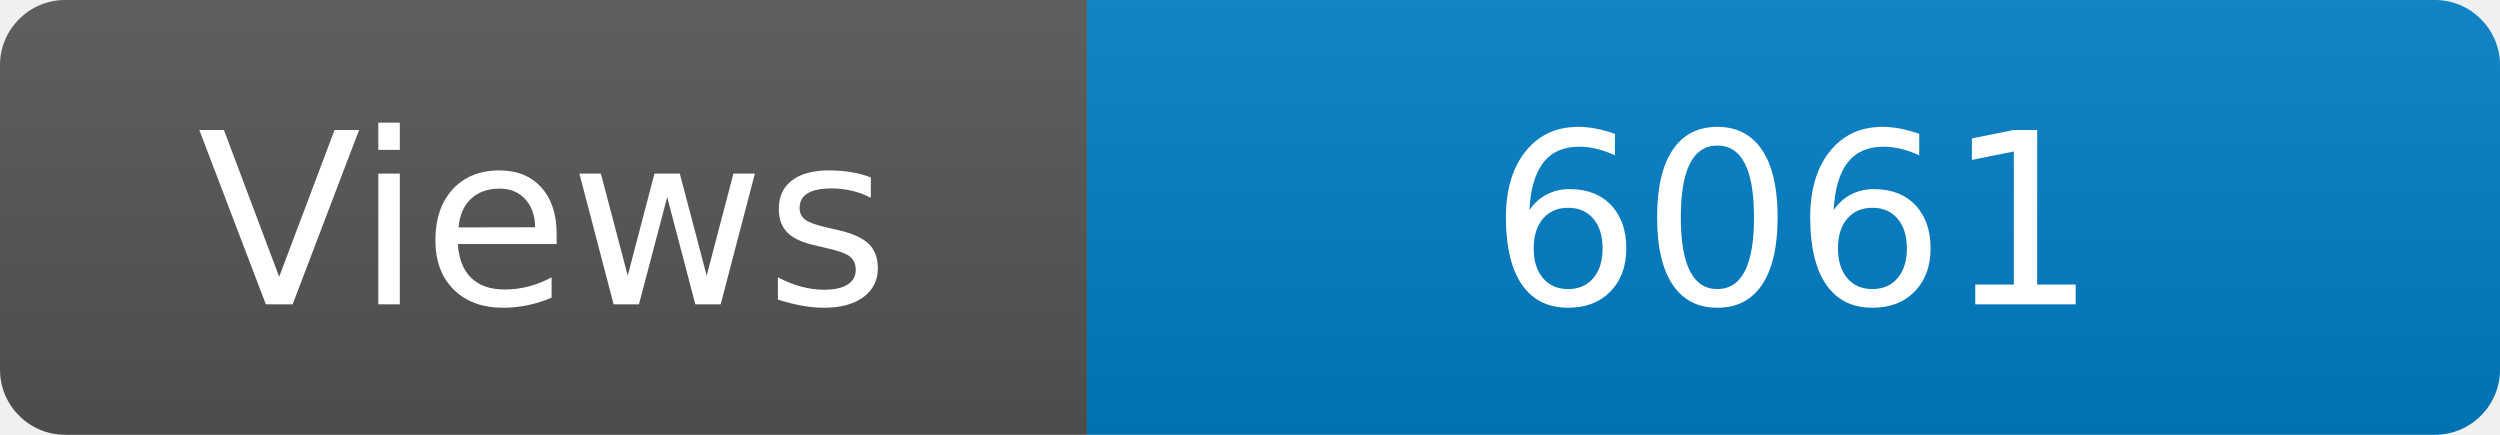
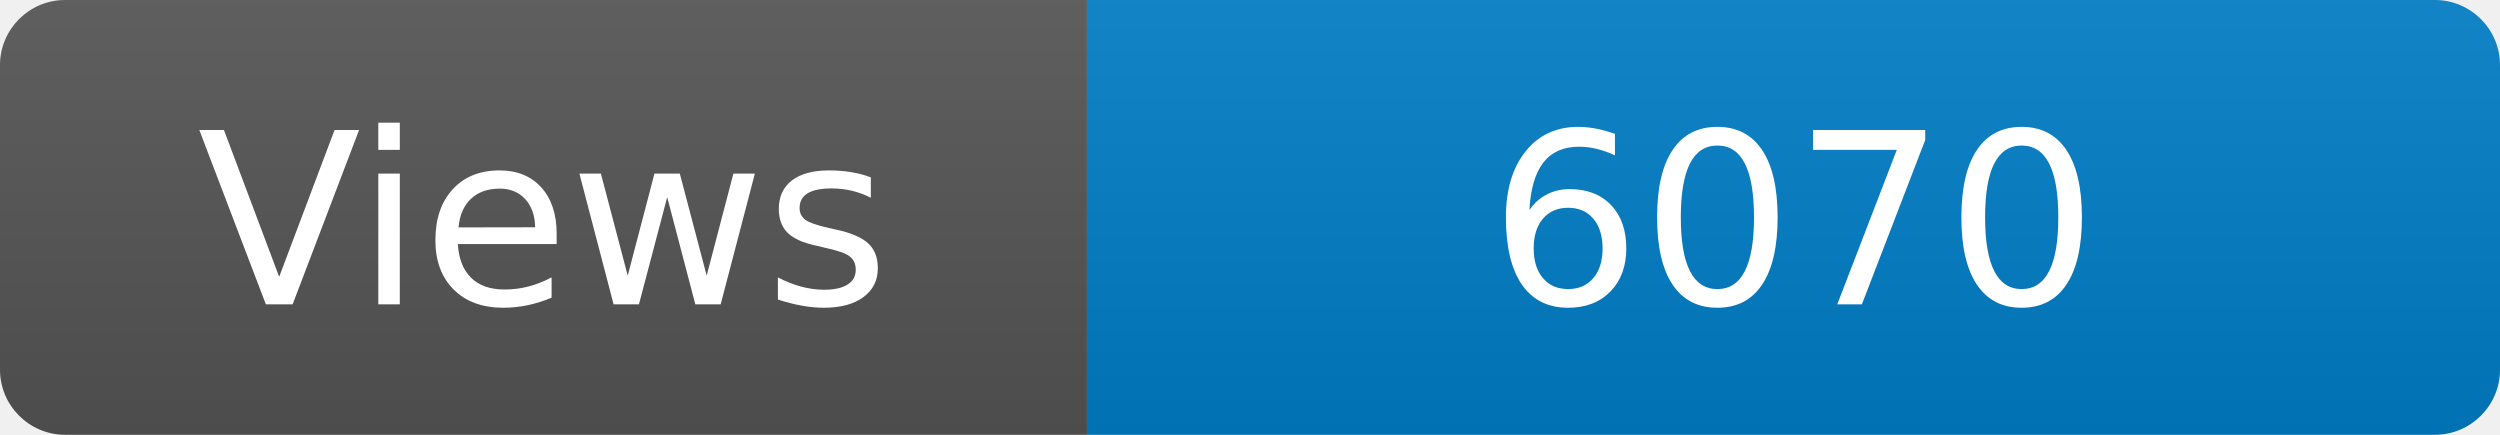
<svg xmlns="http://www.w3.org/2000/svg" width="115" height="20" role="img" aria-label="Maintained?: yes">
  <linearGradient id="s" x2="0" y2="100%">
    <stop offset="0" stop-color="#bbb" stop-opacity=".1" />
    <stop offset="1" stop-opacity=".1" />
  </linearGradient>
  <clipPath id="r">
    <rect width="115" height="20" rx="3" fill="#fff" />
  </clipPath>
  <g clip-path="url(#r)">
    <rect width="50" height="20" fill="#555" />
    <rect x="50" width="160" height="20" fill="#007ec6" />
    <rect width="115" height="20" fill="url(#s)" />
  </g>
  <g fill="#fff" text-anchor="middle" font-family="Verdana,Geneva,DejaVu Sans,sans-serif" font-size="110">
    <text x="250" y="140" transform="scale(.1)" fill="#fff">Views</text>
-     <text x="825" y="140" transform="scale(.1)" fill="#fff">6061</text>
+     <text x="825" y="140" transform="scale(.1)" fill="#fff">6070</text>
  </g>
</svg>
